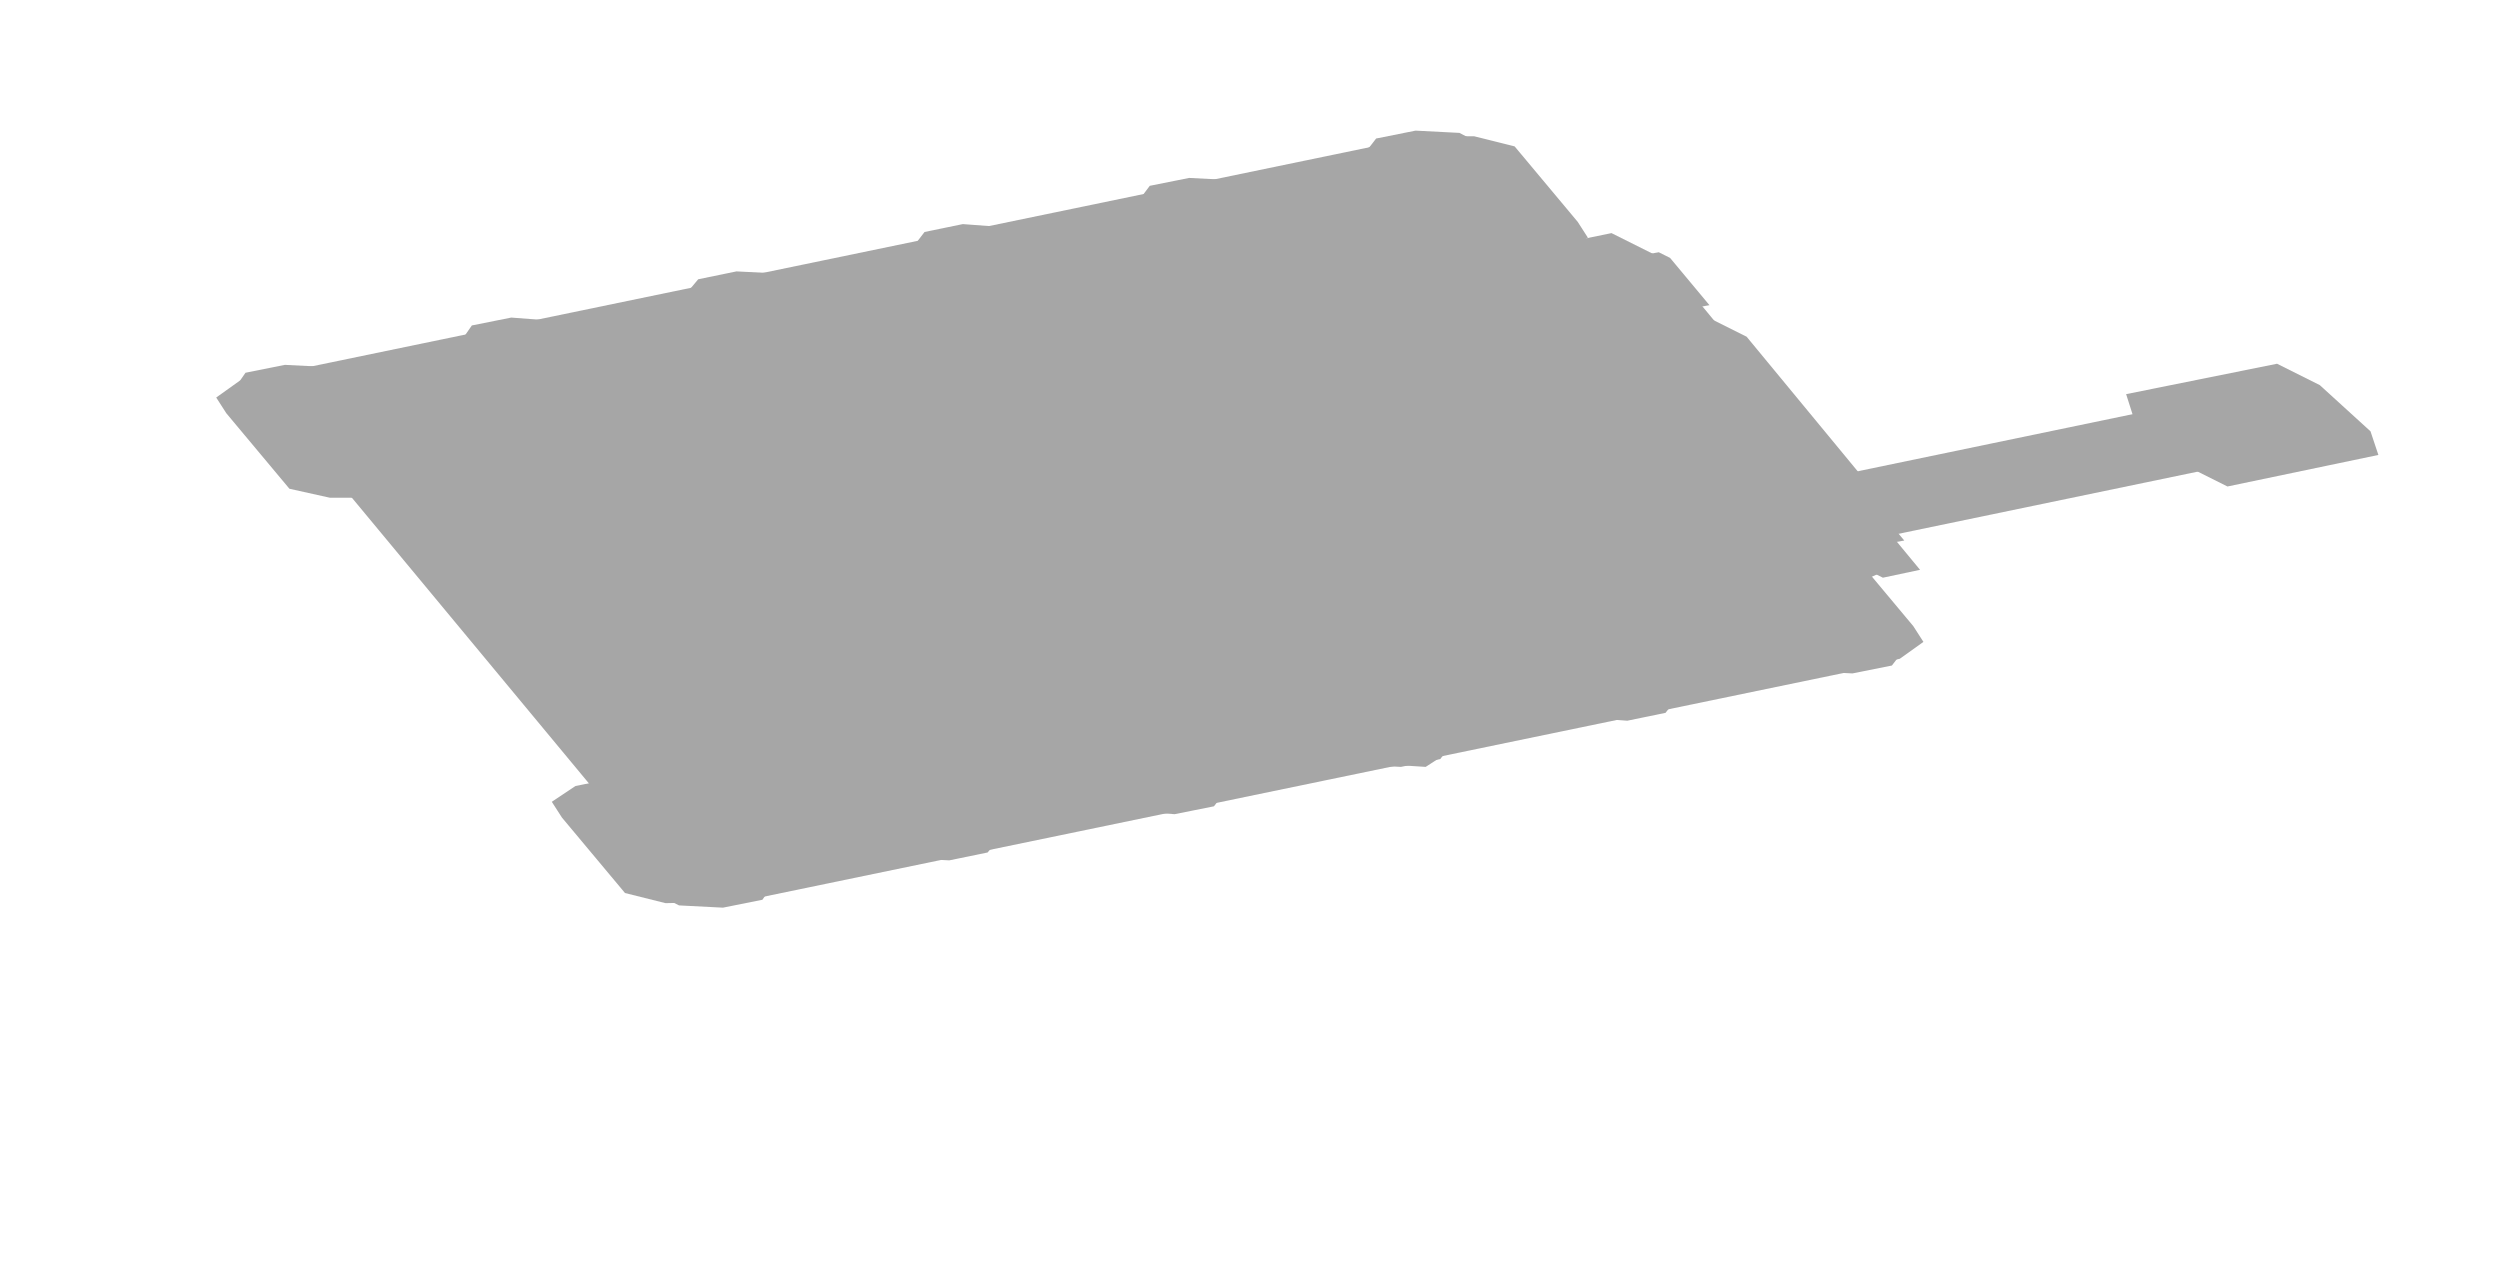
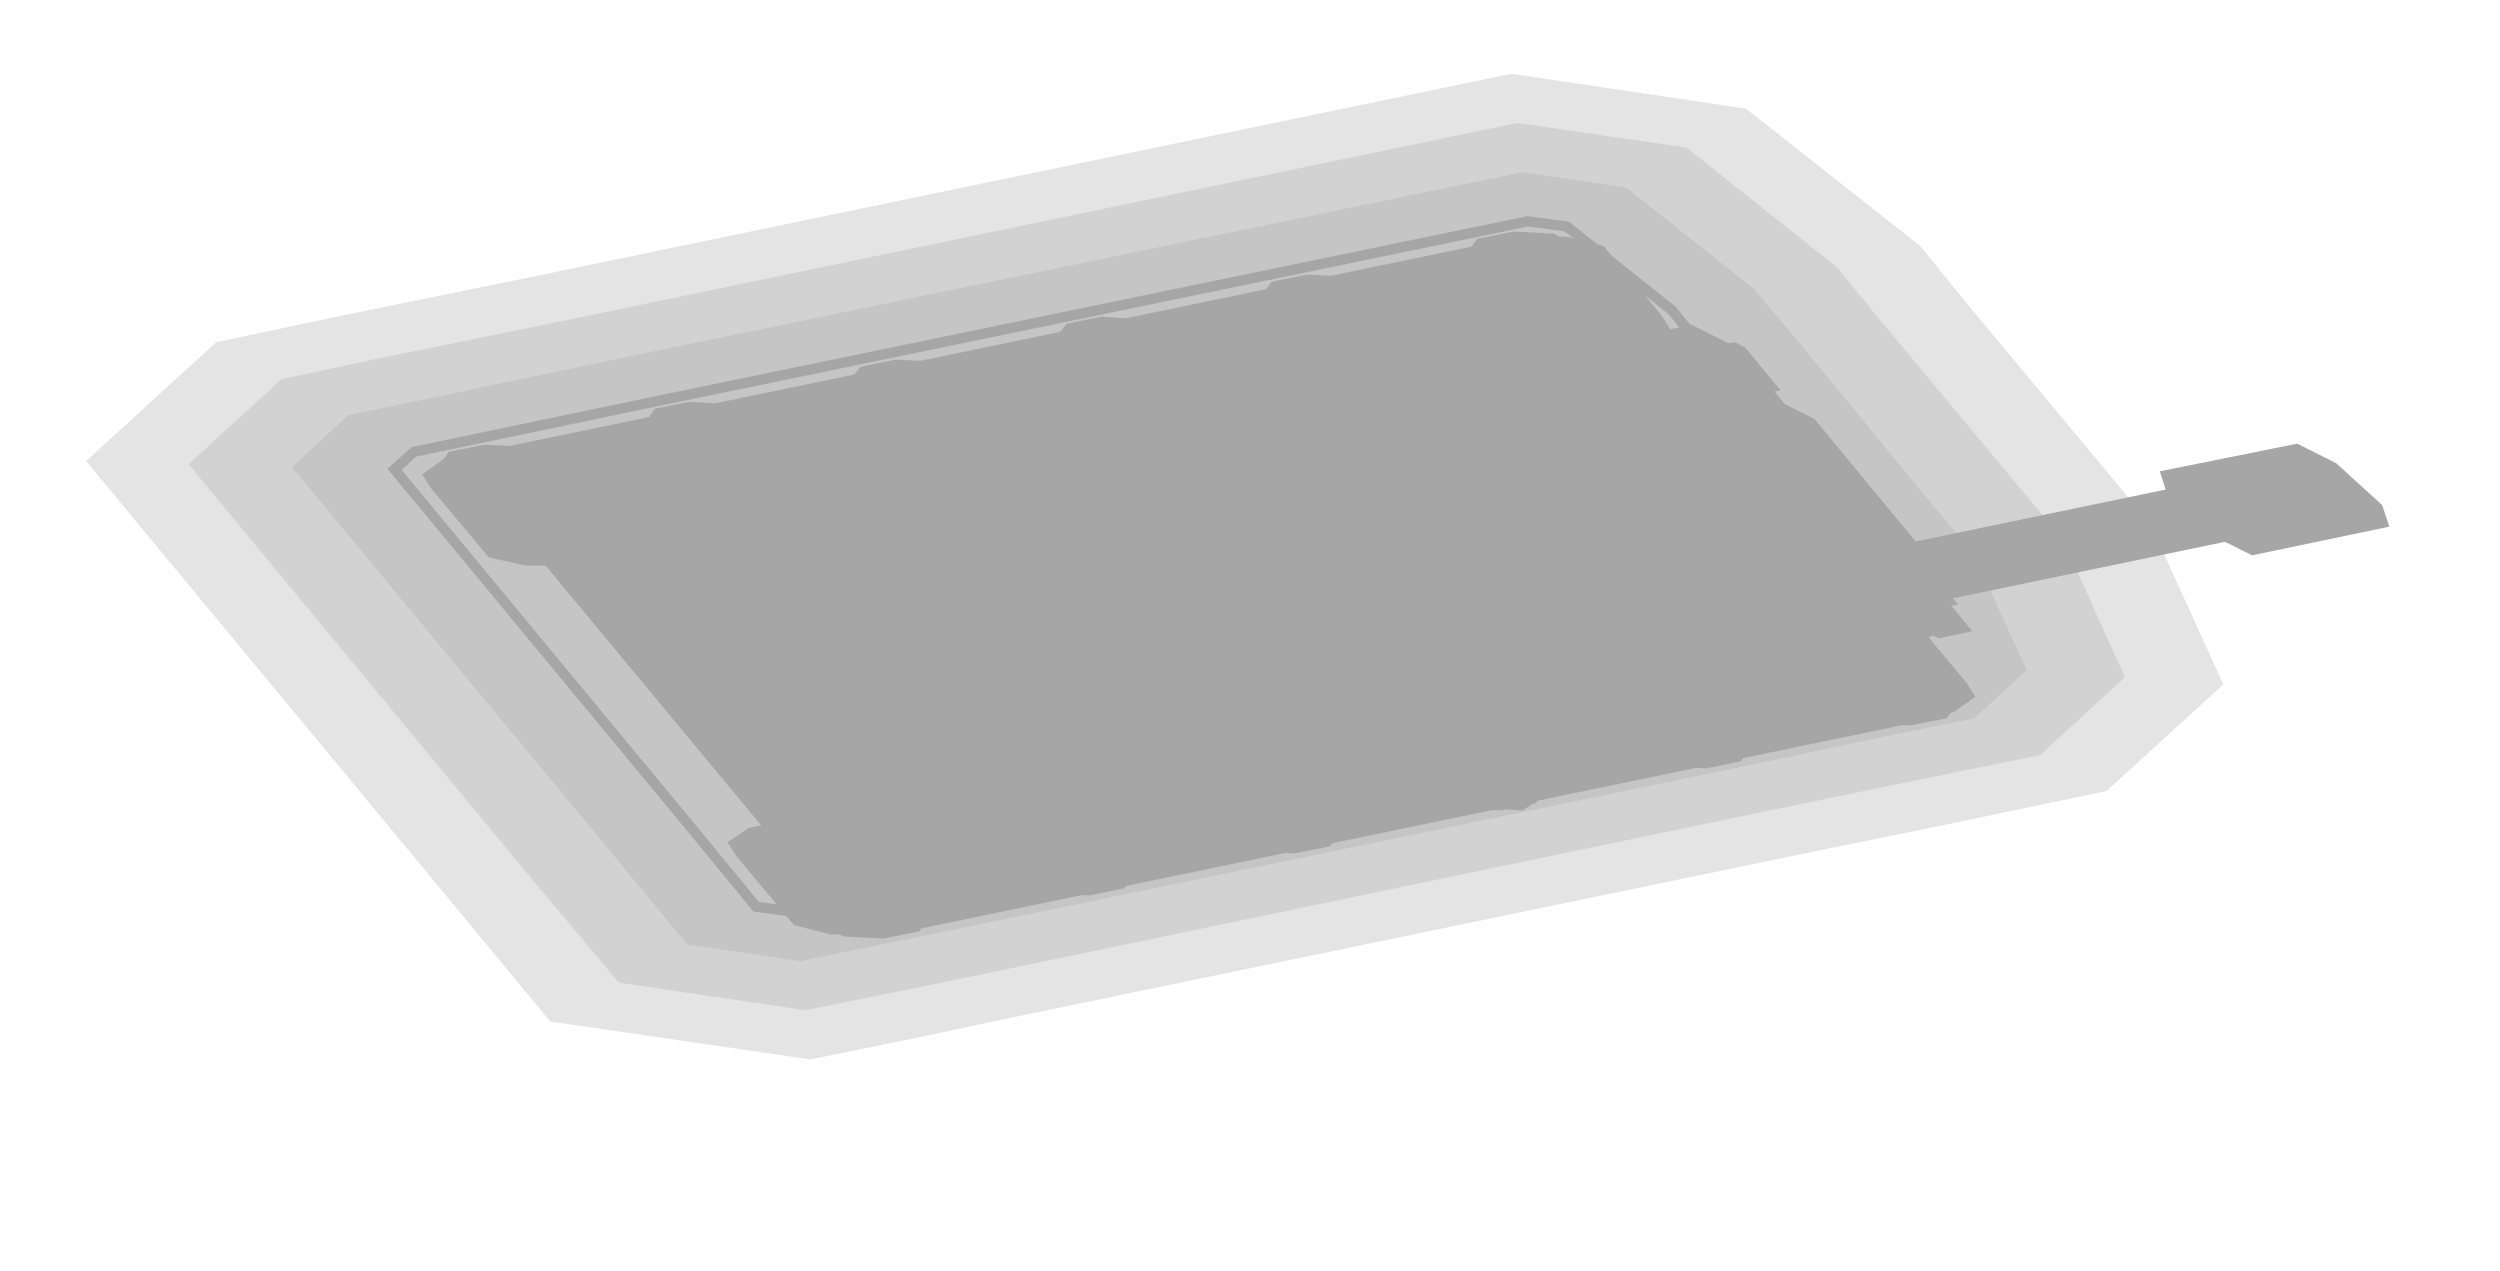
- <svg xmlns="http://www.w3.org/2000/svg" width="222" height="114" viewBox="0 0 222 114">
+ <svg xmlns="http://www.w3.org/2000/svg" width="244" height="124" viewBox="0 0 244 124">
  <g opacity="0.35">
-     <polygon points="23.5,33.4 123.9,12.6 131.5,16.4 137.1,23.1 36.7,43.9 29,40.1" fill="#000000" />
-     <polygon points="21.3,33.8 25.7,32.9 30.6,32.9 34.2,33.7 39.7,40.4 40.7,41.8 38.5,43.3 34.2,44.2 29.3,44.2 25.7,43.4 20.1,36.7 19.2,35.3" fill="#000000" />
-     <polygon points="121.7,13 126,12.1 130.9,12.1 134.5,13 140.1,19.7 141,21.1 138.9,22.5 134.5,23.4 129.6,23.4 126,22.6 120.5,15.9 119.6,14.5" fill="#000000" />
-     <polygon points="21.8,33.1 25.3,32.4 29.3,32.6 31.4,33.7 32.2,34.7 31.3,36 27.8,36.7 23.9,36.5 21.8,35.4 20.9,34.4" fill="#000000" />
-     <polygon points="41.9,28.9 45.4,28.2 49.3,28.5 51.4,29.5 52.3,30.6 51.4,31.8 47.9,32.5 44,32.3 41.8,31.2 41,30.2" fill="#000000" />
-     <polygon points="62,24.8 65.4,24.1 69.4,24.3 71.5,25.4 72.4,26.4 71.4,27.7 68,28.4 64,28.1 61.9,27.1 61,26" fill="#000000" />
-     <polygon points="82.1,20.6 85.5,19.9 89.5,20.2 91.6,21.2 92.5,22.3 91.5,23.5 88,24.2 84.1,24 82,22.9 81.1,21.9" fill="#000000" />
-     <polygon points="102.1,16.5 105.6,15.8 109.5,16 111.7,17.1 112.5,18.1 111.6,19.4 108.1,20.1 104.2,19.8 102,18.8 101.2,17.7" fill="#000000" />
-     <polygon points="122.2,12.3 125.7,11.6 129.6,11.8 131.7,12.9 132.6,13.9 131.6,15.2 128.2,15.9 124.2,15.7 122.1,14.6 121.2,13.6" fill="#000000" />
-     <polygon points="53.3,69.3 153.6,48.5 161.3,52.4 166.9,59.1 66.5,79.9 58.8,76" fill="#000000" />
-     <polygon points="51.1,69.8 55.5,68.9 60.4,68.9 64,69.7 69.5,76.4 70.5,77.8 68.3,79.2 64,80.1 59.1,80.2 55.5,79.3 49.9,72.6 49,71.2" fill="#000000" />
-     <polygon points="151.5,49 155.8,48.1 160.7,48.1 164.3,48.9 169.9,55.6 170.8,57 168.7,58.5 164.3,59.4 159.4,59.4 155.8,58.5 150.3,51.8 149.3,50.4" fill="#000000" />
-     <polygon points="58.2,77 61.7,76.3 65.6,76.5 67.7,77.6 68.6,78.6 67.7,79.9 64.2,80.6 60.3,80.4 58.1,79.3 57.3,78.3" fill="#000000" />
-     <polygon points="78.3,72.8 81.7,72.1 85.7,72.4 87.8,73.4 88.7,74.5 87.7,75.7 84.3,76.4 80.3,76.2 78.2,75.1 77.3,74.1" fill="#000000" />
-     <polygon points="98.4,68.7 101.8,68 105.8,68.2 107.9,69.3 108.8,70.3 107.8,71.6 104.3,72.3 100.4,72 98.3,71 97.4,69.9" fill="#000000" />
-     <polygon points="118.4,64.5 121.9,63.8 125.8,64.1 128,65.1 128.8,66.2 127.9,67.4 124.4,68.1 120.5,67.9 118.3,66.8 117.5,65.8" fill="#000000" />
-     <polygon points="138.5,60.4 142,59.7 145.9,59.9 148,61 148.9,62 147.9,63.3 144.5,64 140.5,63.7 138.4,62.7 137.5,61.6" fill="#000000" />
-     <polygon points="158.6,56.2 162,55.5 166,55.7 168.1,56.8 169,57.8 168,59.1 164.5,59.8 160.6,59.6 158.5,58.5 157.6,57.5" fill="#000000" />
-     <polygon points="34.3,39.7 126.2,20.7 129.8,22.5 154.1,51.7 62.1,70.8 58.5,69" fill="#000000" />
-     <polygon points="31,43.9 114.6,26.6 124.9,31.7 147.7,59.3 64.1,76.6 53.9,71.5" fill="#000000" />
-     <polygon points="114.6,26.6 139.7,21.4 143.8,23.4 166.7,51 147.7,59.3 137.5,54.2" fill="#000000" />
-     <polygon points="139.7,21.4 143.1,20.7 147.7,23 170.5,50.6 167.2,51.3 162.6,49" fill="#000000" />
-     <polygon points="149.8,28.5 151.5,28.1 155.1,29.9 165.5,42.5 163.8,42.8 160.2,41" fill="#000000" />
-     <polygon points="39.4,42 123,24.7 125,25.7 126.8,27.8 43.2,45.1 41.1,44.1" fill="#000000" />
-     <polygon points="64.3,72.1 147.9,54.8 150,55.8 151.7,57.9 68.1,75.2 66,74.2" fill="#000000" />
-     <polygon points="44.1,43.9 119.4,28.4 123.7,30.5 124.4,31.4 49.2,46.9 44.8,44.8" fill="#000000" />
-     <polygon points="68,72.8 143.3,57.2 147.6,59.4 148.3,60.2 73.1,75.8 68.7,73.6" fill="#000000" />
-     <polygon points="64.3,63.8 89.4,58.6 90.4,59.2 98,68.4 72.9,73.5 71.9,73" fill="#000000" />
-     <polygon points="51.8,48.8 76.9,43.6 77.9,44.1 85.6,53.3 60.5,58.5 59.4,58" fill="#000000" />
-     <polygon points="118.5,40.1 136.9,36.3 137.9,36.8 149.7,51 131.3,54.9 130.3,54.3" fill="#000000" />
-     <polygon points="145.6,22.7 147.3,22.4 148.3,22.9 151.8,27.1 150.1,27.4 149.1,26.9" fill="#000000" />
-     <polygon points="163,43.6 164.6,43.3 165.6,43.8 169.1,48 167.4,48.3 166.4,47.8" fill="#000000" />
-     <polygon points="97,39.5 122.9,41.2 125,42.2 135,54.3 119.1,64.7 93.2,62.9 91.1,61.9 81.1,49.9" fill="#000000" />
-     <polygon points="97.5,38.6 127.5,40.6 129.8,41.7 141.4,55.7 123,67.7 92.9,65.8 90.6,64.6 79,50.6" fill="#000000" />
-     <polygon points="101.8,42.1 126.7,43.8 132.3,46.6 141.9,58.2 126.6,68.1 101.7,66.5 96.1,63.7 86.5,52.1" fill="#000000" />
-     <polygon points="110.2,48.3 127.8,49.5 129.4,50.3 136.2,58.5 125.3,65.5 107.7,64.4 106.2,63.6 99.4,55.4" fill="#000000" />
-     <polygon points="109.4,62.9 112.8,62.2 113.8,62.7 115.5,64.8 112.2,65.5 111.2,65" fill="#000000" />
-     <polygon points="129,48.8 144,45.7 147.3,47.3 150.8,50.4 151.1,51.9 136.1,55 132.8,53.4 129.3,50.3" fill="#000000" />
-     <polygon points="134.4,48.2 201.3,34.3 204,35.7 206.8,38.2 207.1,39.4 140.2,53.3 137.5,51.9 134.6,49.4" fill="#000000" />
-     <polygon points="188.8,35 202.2,32.3 206,34.2 210.5,38.3 211.2,40.4 197.8,43.2 194,41.3 189.5,37.2" fill="#000000" />
+     <polygon points="187.4,24 191.7,29.3 191.7,29.3 205.6,46 209.9,51.2 217,66.8 205.6,77.2 190.8,80.3 176.6,83.2 96.4,99.8 90.4,101.1 79.1,103.4 53.7,99.7 43.2,87 8.4,45 21.1,33.4 32.4,31 52.5,26.9 147.5,7.2 170.4,10.6" fill="#000000" fill-opacity="0.3" />
+     <polygon points="179.3,26.1 183.3,31 183.3,31 197.2,47.7 201.3,52.6 207.4,66.1 199.1,73.7 187.3,76.1 173.2,79 173.2,79 92.9,95.7 87,96.9 78.6,98.6 60.4,95.9 51.5,85.3 18.4,45.3 27.5,37 35.9,35.2 35.9,35.2 56,31.1 148.1,12 164.6,14.4" fill="#000000" fill-opacity="0.3" />
+     <polygon points="171.2,28.2 175,32.7 188.8,49.5 192.6,54 197.8,65.4 192.7,70.1 183.9,71.9 169.7,74.9 89.4,91.5 83.5,92.7 78.1,93.8 67.1,92.2 59.9,83.5 28.5,45.6 34,40.5 39.4,39.4 59.4,35.2 148.6,16.8 158.7,18.3" fill="#000000" fill-opacity="0.3" />
+     <polygon points="40.4,44.1 42.8,43.6 62.9,39.4 149.1,21.6 152.9,22.1 163.2,30.3 166.6,34.5 180.5,51.2 183.9,55.4 188.2,64.8 186.3,66.5 180.4,67.7 166.2,70.7 86,87.3 80.1,88.5 77.6,89 73.8,88.5 68.3,81.8 38.5,45.8" fill="none" stroke="#000000" />
+     <polygon points="45.5,44.4 145.9,23.6 153.5,27.4 159.1,34.1 58.7,54.9 51,51.1" fill="#000000" />
+     <polygon points="43.3,44.8 47.7,43.9 52.6,43.9 56.2,44.7 61.7,51.4 62.7,52.8 60.5,54.3 56.2,55.2 51.3,55.2 47.7,54.4 42.1,47.7 41.2,46.3" fill="#000000" />
+     <polygon points="143.7,24 148,23.1 152.9,23.1 156.5,24 162.1,30.7 163,32.1 160.9,33.5 156.5,34.4 151.6,34.4 148,33.6 142.5,26.9 141.6,25.5" fill="#000000" />
+     <polygon points="43.8,44.1 47.3,43.4 51.3,43.6 53.4,44.7 54.2,45.7 53.3,47 49.8,47.7 45.9,47.5 43.8,46.4 42.9,45.4" fill="#000000" />
+     <polygon points="63.9,39.9 67.4,39.2 71.3,39.5 73.4,40.5 74.3,41.6 73.4,42.8 69.9,43.5 66,43.3 63.8,42.2 63,41.2" fill="#000000" />
+     <polygon points="84,35.8 87.4,35.1 91.4,35.3 93.5,36.4 94.4,37.4 93.4,38.7 90,39.4 86,39.1 83.9,38.1 83,37" fill="#000000" />
+     <polygon points="104.1,31.6 107.5,30.9 111.5,31.2 113.6,32.2 114.5,33.3 113.5,34.5 110,35.2 106.1,35 104,33.9 103.1,32.9" fill="#000000" />
+     <polygon points="124.1,27.5 127.6,26.8 131.5,27 133.7,28.1 134.5,29.1 133.6,30.4 130.1,31.1 126.2,30.8 124,29.8 123.2,28.7" fill="#000000" />
+     <polygon points="144.2,23.3 147.7,22.6 151.6,22.8 153.7,23.9 154.6,24.9 153.6,26.2 150.2,26.9 146.2,26.7 144.1,25.6 143.2,24.6" fill="#000000" />
+     <polygon points="75.3,80.3 175.6,59.5 183.3,63.4 188.9,70.1 88.5,90.9 80.8,87" fill="#000000" />
+     <polygon points="73.1,80.8 77.5,79.9 82.4,79.9 86,80.7 91.5,87.4 92.5,88.8 90.3,90.2 86,91.1 81.1,91.2 77.5,90.3 71.9,83.6 71,82.2" fill="#000000" />
+     <polygon points="173.5,60 177.8,59.1 182.7,59.1 186.3,59.9 191.9,66.6 192.8,68 190.7,69.5 186.3,70.4 181.4,70.4 177.8,69.5 172.3,62.8 171.3,61.4" fill="#000000" />
+     <polygon points="80.2,88 83.7,87.3 87.6,87.5 89.7,88.6 90.6,89.6 89.7,90.9 86.2,91.6 82.3,91.4 80.1,90.3 79.3,89.3" fill="#000000" />
+     <polygon points="100.3,83.8 103.7,83.1 107.7,83.4 109.8,84.4 110.7,85.5 109.7,86.7 106.3,87.4 102.3,87.2 100.2,86.1 99.3,85.1" fill="#000000" />
+     <polygon points="120.4,79.7 123.8,79 127.8,79.2 129.9,80.3 130.8,81.3 129.8,82.6 126.3,83.3 122.4,83 120.3,82 119.4,80.9" fill="#000000" />
+     <polygon points="140.4,75.5 143.9,74.8 147.8,75.1 150,76.1 150.8,77.2 149.9,78.4 146.4,79.1 142.5,78.9 140.3,77.8 139.5,76.8" fill="#000000" />
+     <polygon points="160.5,71.4 164,70.7 167.9,70.9 170,72 170.9,73 169.9,74.3 166.5,75 162.5,74.7 160.4,73.7 159.5,72.6" fill="#000000" />
+     <polygon points="180.6,67.2 184,66.5 188,66.7 190.1,67.8 191,68.8 190,70.1 186.5,70.8 182.6,70.6 180.5,69.5 179.6,68.5" fill="#000000" />
+     <polygon points="56.3,50.7 148.2,31.7 151.8,33.5 176.1,62.7 84.1,81.8 80.5,80" fill="#000000" />
+     <polygon points="53,54.9 136.6,37.6 146.9,42.7 169.7,70.3 86.1,87.6 75.9,82.5" fill="#000000" />
+     <polygon points="136.6,37.6 161.7,32.4 165.8,34.4 188.7,62 169.7,70.3 159.5,65.2" fill="#000000" />
+     <polygon points="161.7,32.4 165.1,31.7 169.7,34 192.5,61.6 189.2,62.3 184.6,60" fill="#000000" />
+     <polygon points="171.8,39.5 173.5,39.1 177.1,40.9 187.5,53.5 185.8,53.8 182.2,52" fill="#000000" />
+     <polygon points="61.4,53 145,35.7 147,36.7 148.8,38.8 65.2,56.1 63.1,55.1" fill="#000000" />
+     <polygon points="86.3,83.1 169.9,65.8 172,66.8 173.7,68.9 90.1,86.2 88,85.2" fill="#000000" />
+     <polygon points="66.1,54.9 141.4,39.4 145.7,41.5 146.4,42.4 71.2,57.9 66.8,55.8" fill="#000000" />
+     <polygon points="90,83.8 165.3,68.2 169.6,70.4 170.3,71.2 95.1,86.8 90.7,84.6" fill="#000000" />
+     <polygon points="86.3,74.8 111.4,69.6 112.4,70.2 120,79.4 94.9,84.5 93.9,84" fill="#000000" />
+     <polygon points="73.8,59.8 98.9,54.6 99.9,55.1 107.6,64.3 82.5,69.5 81.4,69" fill="#000000" />
+     <polygon points="140.5,51.1 158.9,47.3 159.9,47.8 171.7,62 153.3,65.9 152.3,65.3" fill="#000000" />
+     <polygon points="167.6,33.7 169.3,33.4 170.3,33.9 173.8,38.1 172.1,38.4 171.1,37.9" fill="#000000" />
+     <polygon points="185,54.6 186.6,54.3 187.6,54.8 191.1,59 189.4,59.3 188.4,58.8" fill="#000000" />
+     <polygon points="119,50.5 144.9,52.2 147,53.2 157,65.3 141.1,75.7 115.2,73.9 113.1,72.9 103.1,60.9" fill="#000000" />
+     <polygon points="119.5,49.6 149.5,51.6 151.8,52.7 163.4,66.7 145,78.7 114.9,76.8 112.6,75.6 101,61.6" fill="#000000" />
+     <polygon points="123.8,53.1 148.7,54.8 154.3,57.6 163.9,69.2 148.6,79.1 123.7,77.5 118.1,74.7 108.5,63.1" fill="#000000" />
+     <polygon points="132.2,59.3 149.8,60.5 151.4,61.3 158.2,69.5 147.3,76.5 129.7,75.4 128.2,74.6 121.4,66.4" fill="#000000" />
+     <polygon points="131.4,73.9 134.8,73.2 135.8,73.7 137.5,75.8 134.2,76.5 133.2,76" fill="#000000" />
+     <polygon points="151,59.8 166,56.7 169.3,58.3 172.8,61.4 173.1,62.9 158.1,66 154.8,64.4 151.3,61.3" fill="#000000" />
+     <polygon points="156.4,59.2 223.3,45.3 226,46.7 228.8,49.2 229.1,50.4 162.2,64.3 159.5,62.9 156.6,60.4" fill="#000000" />
+     <polygon points="210.8,46 224.2,43.3 228,45.2 232.5,49.3 233.2,51.4 219.8,54.2 216,52.3 211.5,48.2" fill="#000000" />
  </g>
</svg>
